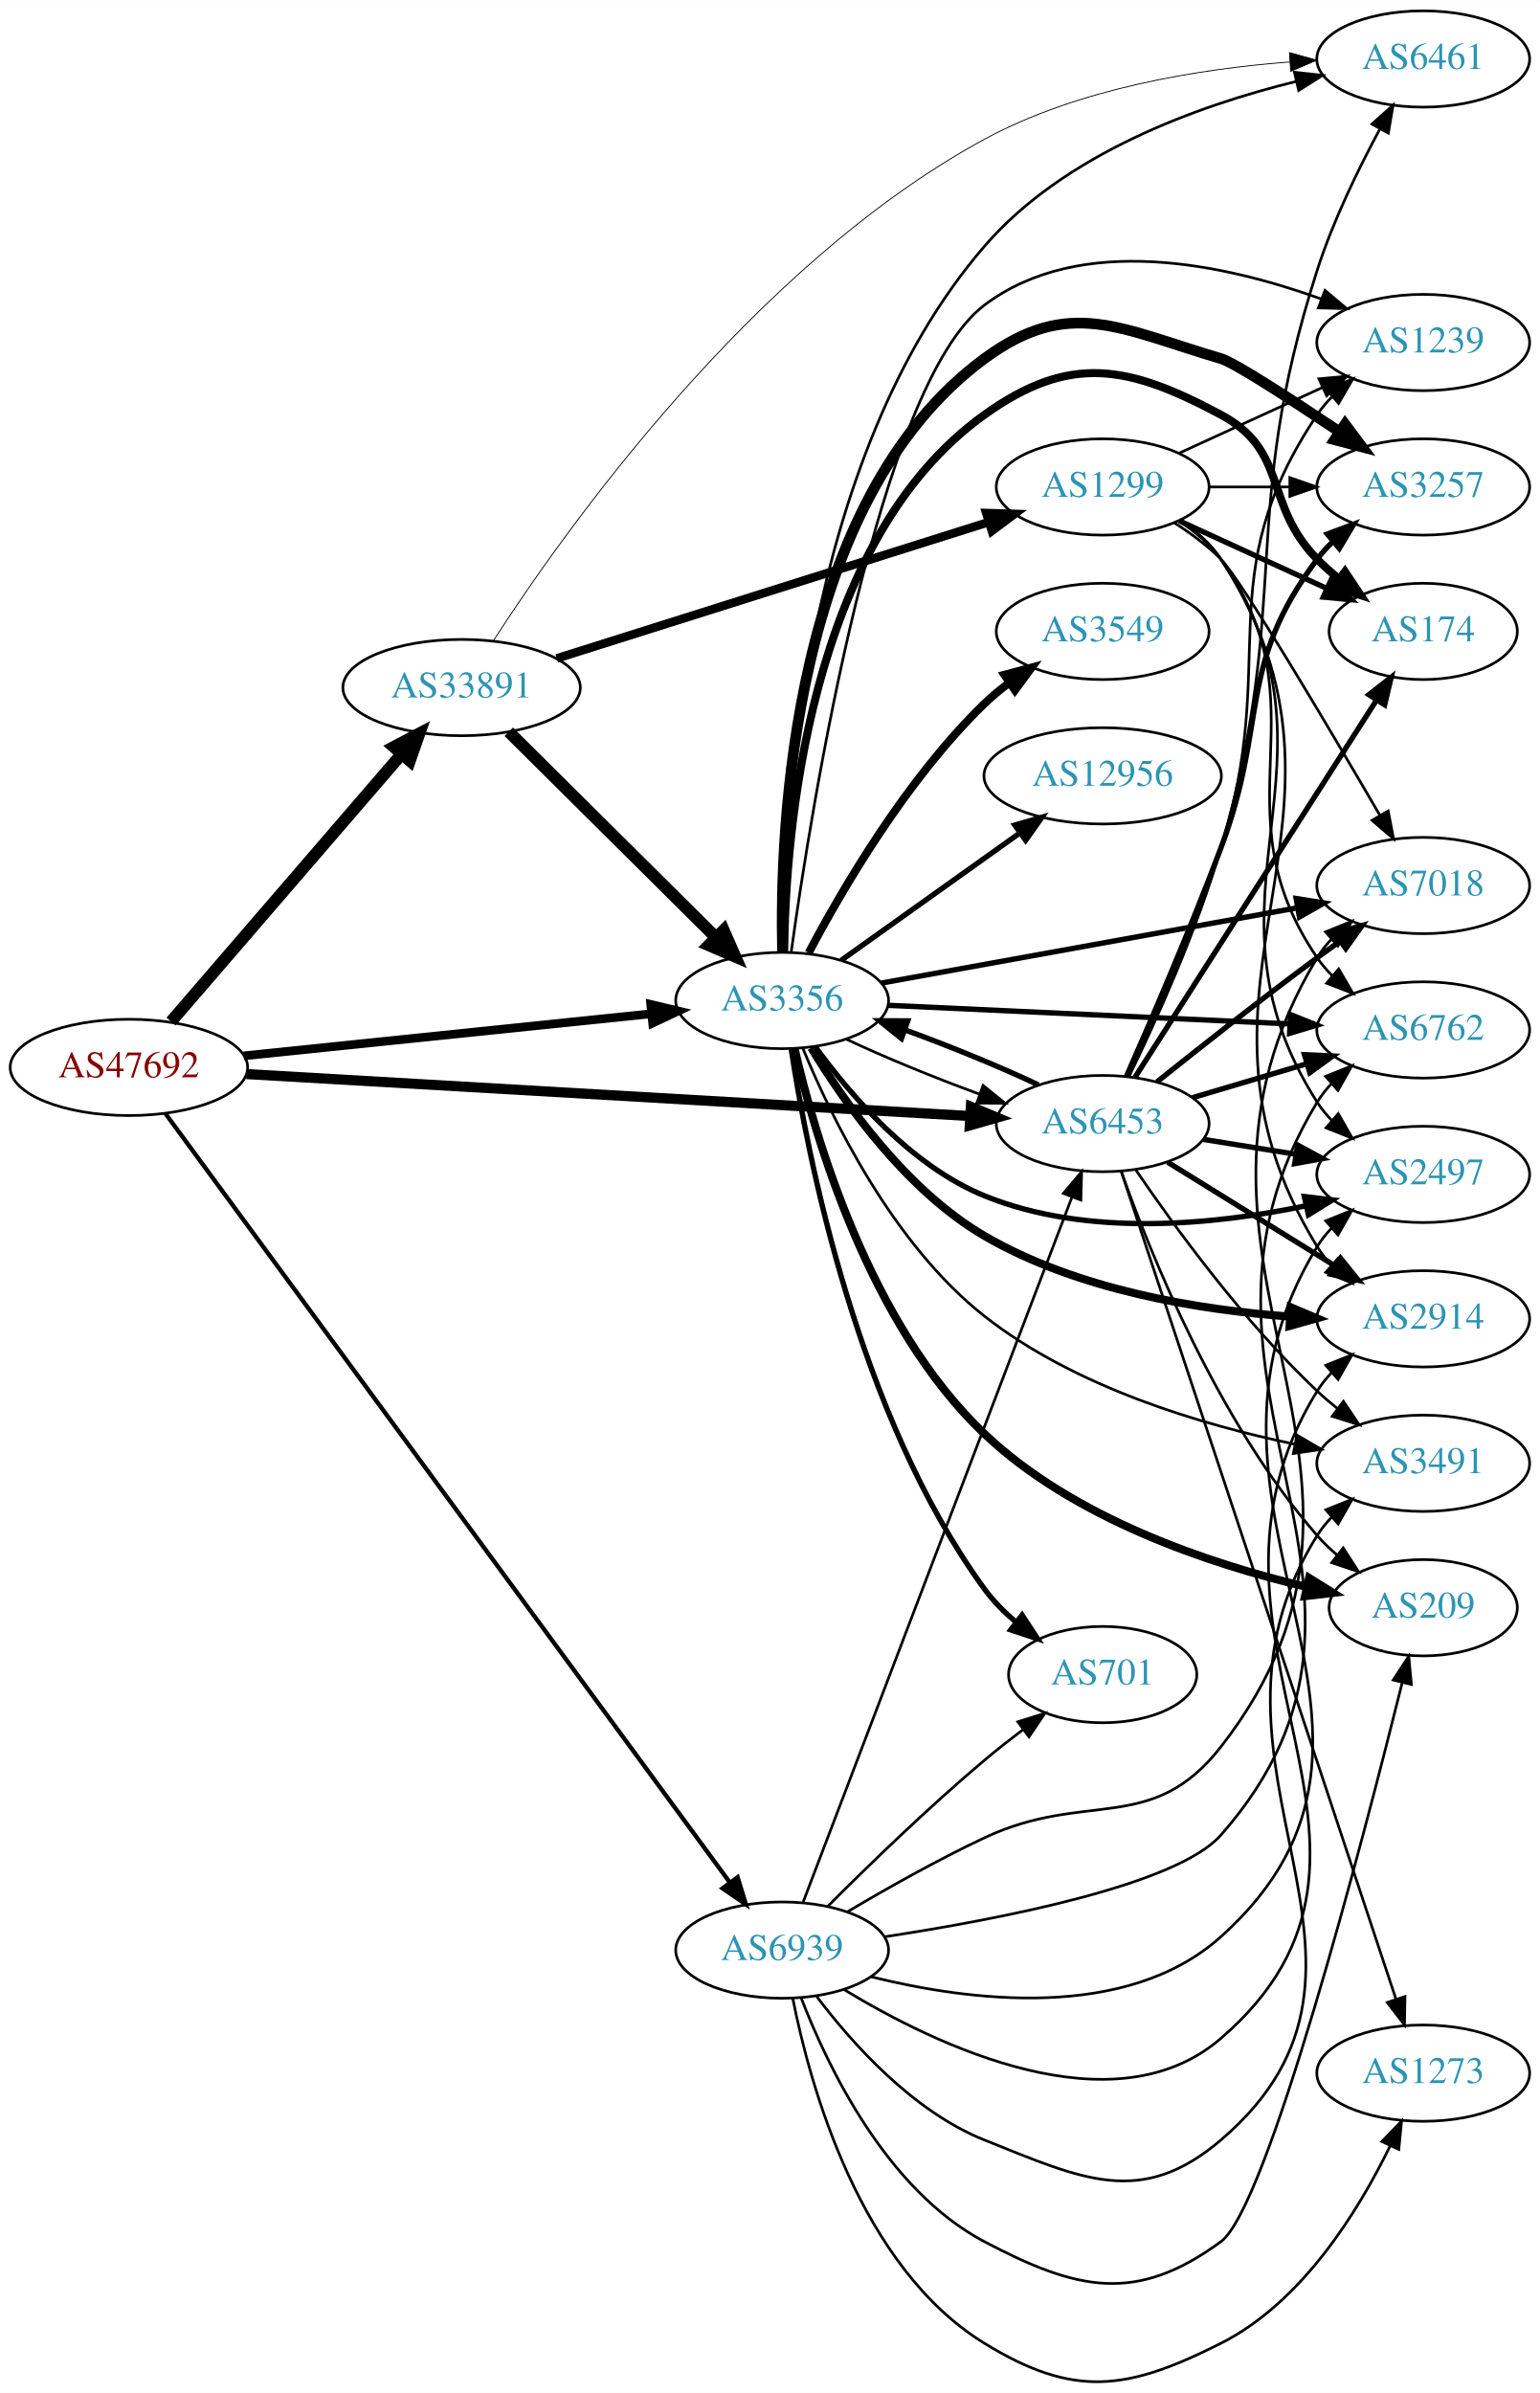
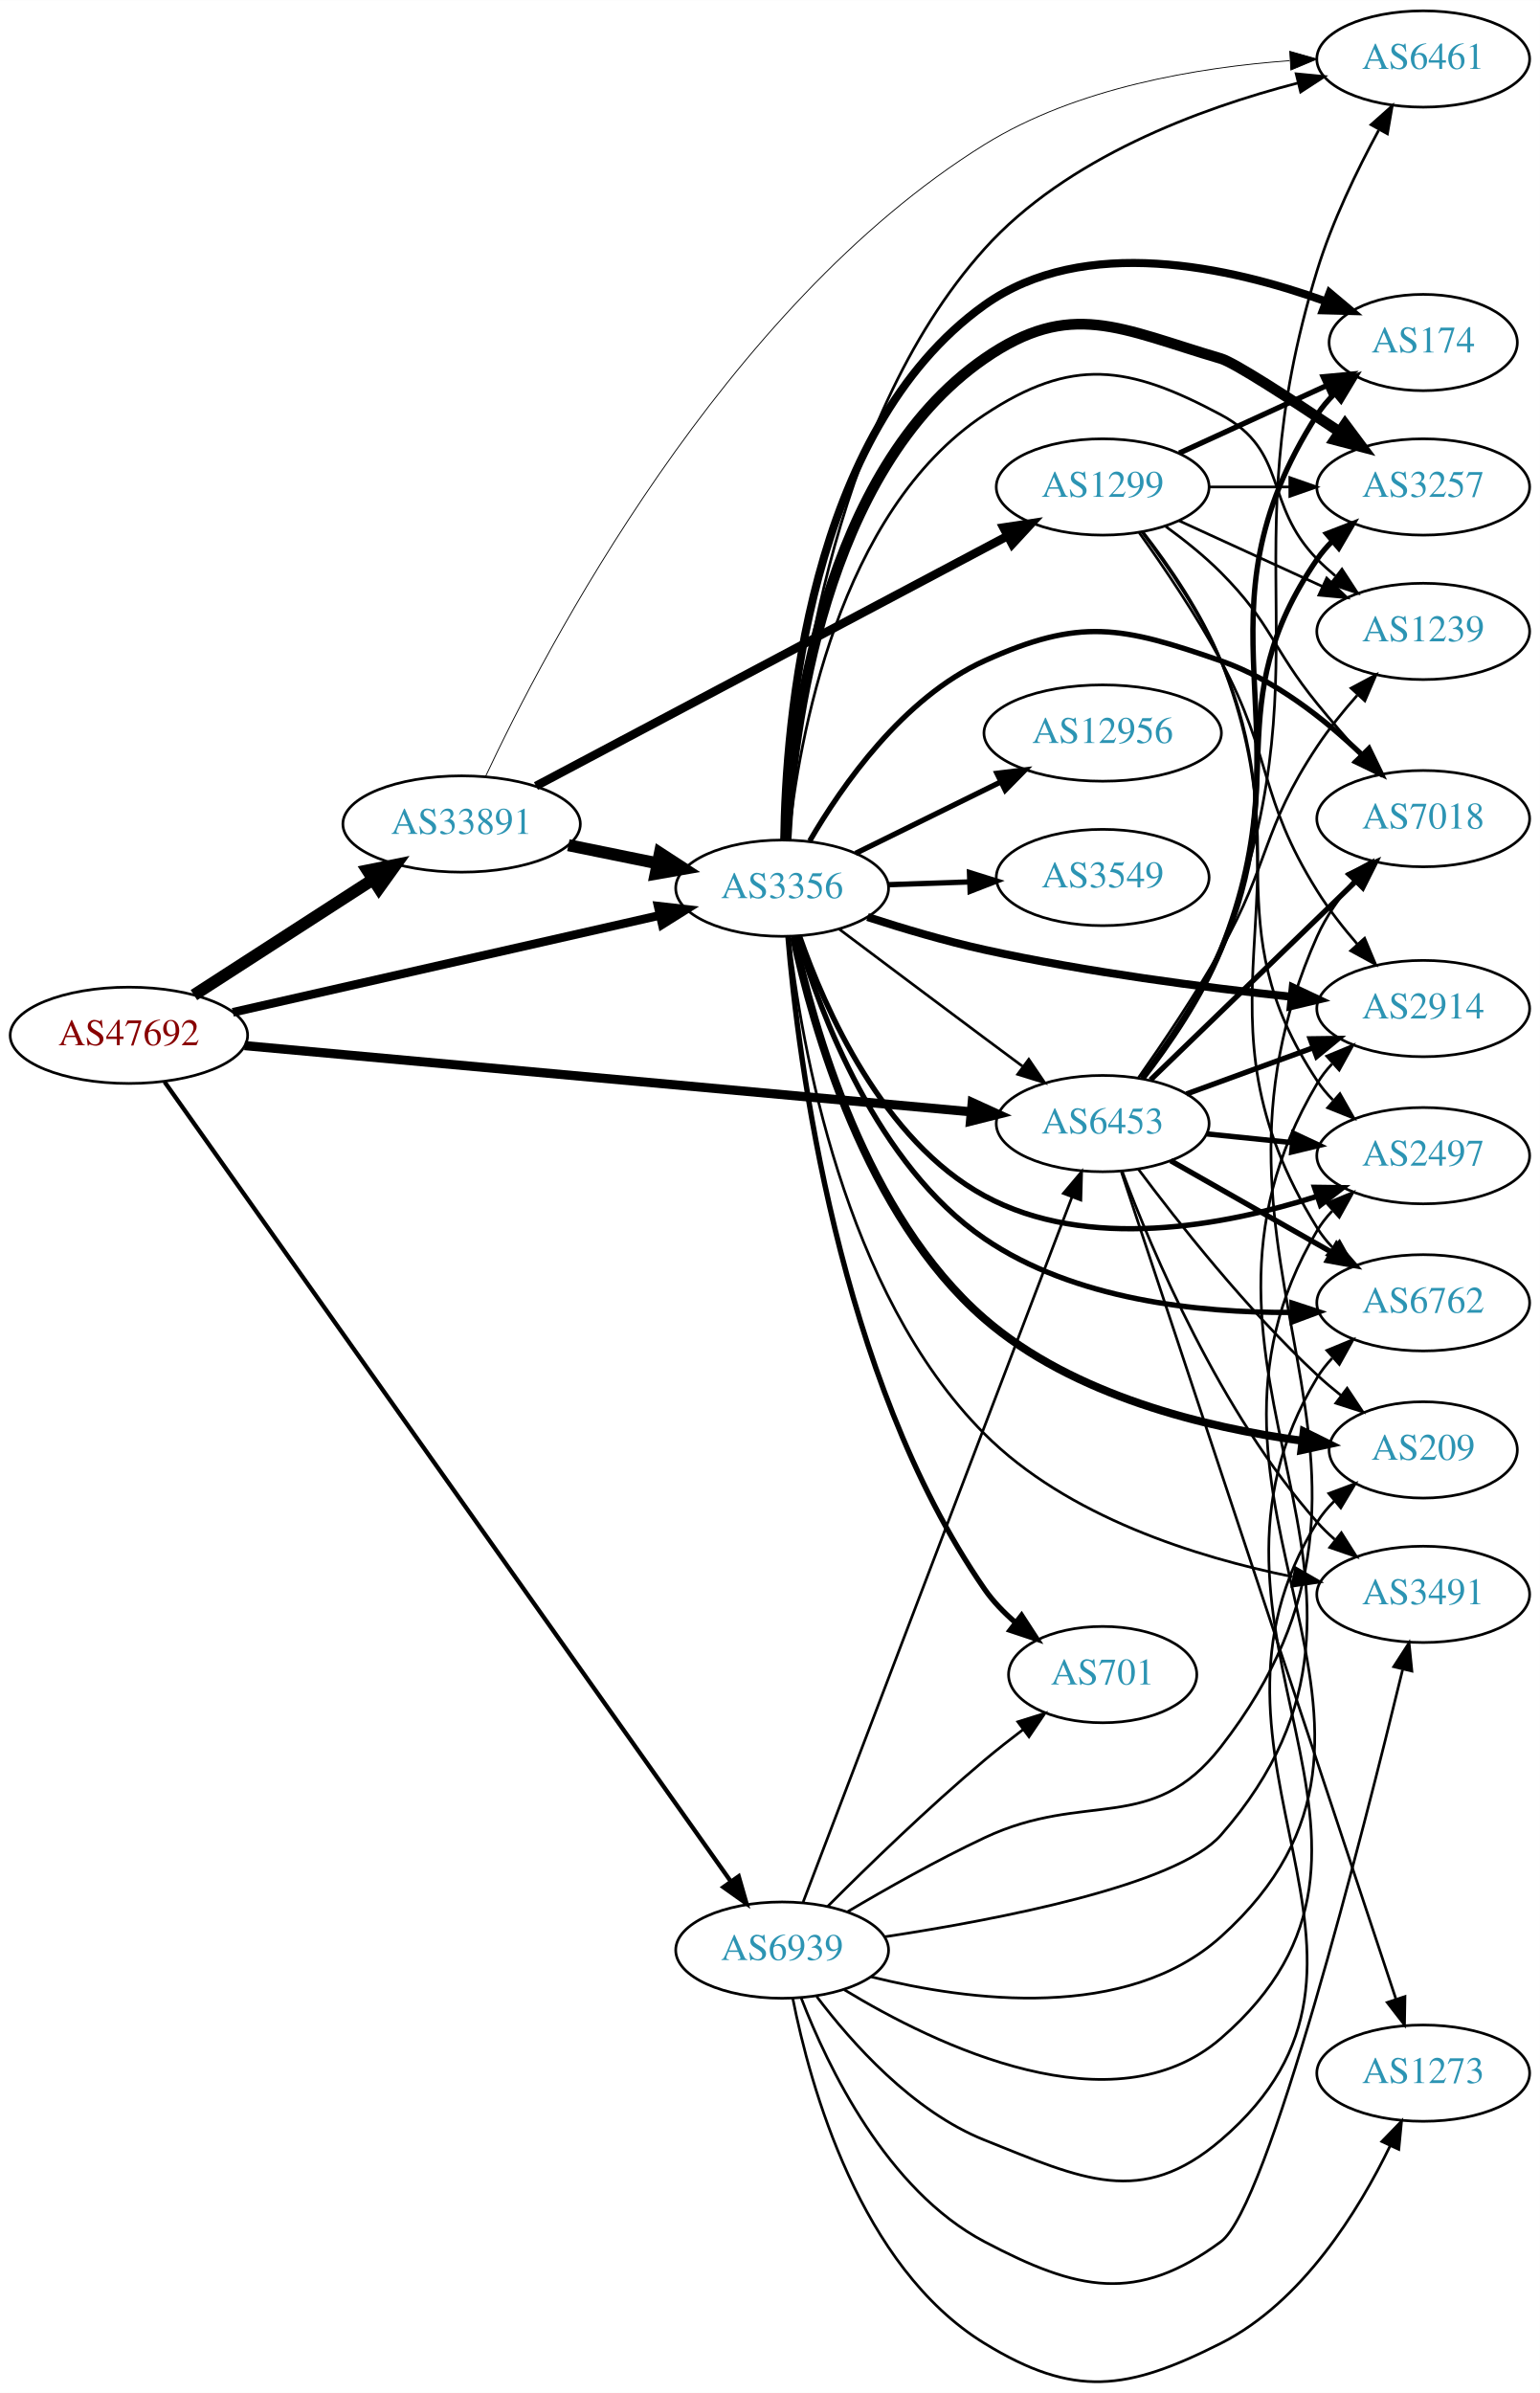
<svg xmlns="http://www.w3.org/2000/svg" xmlns:xlink="http://www.w3.org/1999/xlink" width="576pt" height="895pt" viewBox="0.00 0.00 575.76 894.52">
  <g id="graph0" class="graph" transform="scale(1 1) rotate(0) translate(4 890.519)">
    <polygon fill="white" stroke="none" points="-4,4 -4,-890.519 571.762,-890.519 571.762,4 -4,4" />
    <g id="node1" class="node">
      <g id="a_node1">
        <a xlink:href="/asn/47692" xlink:title="AS47692 ~ Nessus GmbH [AT]">
-           <ellipse fill="#ffffff" stroke="black" cx="44.196" cy="-491.519" rx="44.393" ry="18" />
-           <text text-anchor="middle" x="44.196" y="-487.819" font-family="Times,serif" font-size="14.00" fill="#880000">AS47692</text>
+           <ellipse fill="#ffffff" stroke="black" cx="44.196" cy="-503.519" rx="44.393" ry="18" />
+           <text text-anchor="middle" x="44.196" y="-499.819" font-family="Times,serif" font-size="14.00" fill="#880000">AS47692</text>
        </a>
      </g>
    </g>
    <g id="node2" class="node">
      <g id="a_node2">
        <a xlink:href="/asn/3356" xlink:title="AS3356 ~ Level 3 Parent, LLC [US]">
-           <ellipse fill="#ffffff" stroke="black" cx="288.431" cy="-516.519" rx="39.794" ry="18" />
-           <text text-anchor="middle" x="288.431" y="-512.819" font-family="Times,serif" font-size="14.00" fill="#2c94b3">AS3356</text>
+           <ellipse fill="#ffffff" stroke="black" cx="288.431" cy="-558.519" rx="39.794" ry="18" />
+           <text text-anchor="middle" x="288.431" y="-554.819" font-family="Times,serif" font-size="14.00" fill="#2c94b3">AS3356</text>
        </a>
      </g>
    </g>
    <g id="edge1" class="edge">
-       <path fill="none" stroke="black" stroke-width="3.24" d="M87.114,-495.845C129.575,-500.228 195.163,-506.997 239.624,-511.585" />
-       <polygon fill="black" stroke="black" stroke-width="3.24" points="239.301,-515.071 249.608,-512.616 240.02,-508.108 239.301,-515.071" />
+       <path fill="none" stroke="black" stroke-width="3.24" d="M83.045,-512.113C126.219,-521.916 196.753,-537.931 242.632,-548.348" />
+       <polygon fill="black" stroke="black" stroke-width="3.24" points="242.069,-551.809 252.596,-550.61 243.619,-544.982 242.069,-551.809" />
    </g>
    <g id="node3" class="node">
      <g id="a_node3">
        <a xlink:href="/asn/6453" xlink:title="AS6453 ~ TATA COMMUNICATIONS (AMERICA) INC [US]">
          <ellipse fill="#ffffff" stroke="black" cx="408.273" cy="-470.519" rx="39.794" ry="18" />
          <text text-anchor="middle" x="408.273" y="-466.819" font-family="Times,serif" font-size="14.00" fill="#2c94b3">AS6453</text>
        </a>
      </g>
    </g>
    <g id="edge2" class="edge">
-       <path fill="none" stroke="black" stroke-width="3.78" d="M88.153,-489.028C156,-485.093 287.549,-477.463 358.723,-473.335" />
-       <polygon fill="black" stroke="black" stroke-width="3.78" points="358.991,-476.826 368.771,-472.752 358.585,-469.837 358.991,-476.826" />
+       <path fill="none" stroke="black" stroke-width="3.42" d="M87.44,-499.669C155.182,-493.495 287.723,-481.415 359.066,-474.913" />
+       <polygon fill="black" stroke="black" stroke-width="3.42" points="359.492,-478.389 369.133,-473.995 358.857,-471.418 359.492,-478.389" />
    </g>
    <g id="node4" class="node">
      <g id="a_node4">
        <a xlink:href="/asn/33891" xlink:title="AS33891 ~ CORE-BACKBONE GMBH GLOBAL NETWORK [DE]">
-           <ellipse fill="#ffffff" stroke="black" cx="168.588" cy="-633.519" rx="44.393" ry="18" />
-           <text text-anchor="middle" x="168.588" y="-629.819" font-family="Times,serif" font-size="14.00" fill="#2c94b3">AS33891</text>
+           <ellipse fill="#ffffff" stroke="black" cx="168.588" cy="-582.519" rx="44.393" ry="18" />
+           <text text-anchor="middle" x="168.588" y="-578.819" font-family="Times,serif" font-size="14.00" fill="#2c94b3">AS33891</text>
        </a>
      </g>
    </g>
    <g id="edge3" class="edge">
-       <path fill="none" stroke="black" stroke-width="4.5" d="M59.959,-508.648C81.462,-533.595 121.519,-580.07 146.236,-608.746" />
-       <polygon fill="black" stroke="black" stroke-width="4.5" points="143.261,-611.326 152.773,-616.33 149.226,-606.185 143.261,-611.326" />
+       <path fill="none" stroke="black" stroke-width="4.5" d="M68.505,-518.565C87.44,-530.786 114.352,-548.157 135.352,-561.712" />
+       <polygon fill="black" stroke="black" stroke-width="4.5" points="133.412,-565.146 143.949,-567.261 137.683,-558.53 133.412,-565.146" />
    </g>
    <g id="node5" class="node">
      <g id="a_node5">
        <a xlink:href="/asn/6939" xlink:title="AS6939 ~ Hurricane Electric LLC [US]">
          <ellipse fill="#ffffff" stroke="black" cx="288.431" cy="-161.519" rx="39.794" ry="18" />
          <text text-anchor="middle" x="288.431" y="-157.819" font-family="Times,serif" font-size="14.00" fill="#2c94b3">AS6939</text>
        </a>
      </g>
    </g>
    <g id="edge4" class="edge">
-       <path fill="none" stroke="black" stroke-width="1.62" d="M57.879,-474.242C97.857,-419.778 221.393,-251.484 268.718,-187.012" />
-       <polygon fill="black" stroke="black" stroke-width="1.62" points="271.778,-188.758 274.874,-178.626 266.135,-184.616 271.778,-188.758" />
+       <path fill="none" stroke="black" stroke-width="1.62" d="M57.542,-486.089C97.309,-429.943 222.207,-253.606 269.258,-187.176" />
+       <polygon fill="black" stroke="black" stroke-width="1.62" points="272.186,-189.098 275.11,-178.914 266.474,-185.052 272.186,-189.098" />
    </g>
    <g id="edge18" class="edge">
-       <path fill="none" stroke="black" d="M312.432,-502.06C326.542,-495.401 345.096,-487.79 362.049,-481.588" />
-       <polygon fill="black" stroke="black" points="363.553,-484.767 371.799,-478.116 361.205,-478.173 363.553,-484.767" />
+       <path fill="none" stroke="black" d="M309.683,-543.275C324.683,-531.995 345.633,-516.269 364.077,-502.519 368.66,-499.103 373.523,-495.489 378.269,-491.968" />
+       <polygon fill="black" stroke="black" points="380.65,-494.56 386.601,-485.794 376.483,-488.936 380.65,-494.56" />
    </g>
    <g id="node6" class="node">
      <g id="a_node6">
-         <a xlink:href="/asn/6762" xlink:title="AS6762 ~ TELECOM ITALIA SPARKLE S.p.A. [IT]">
-           <ellipse fill="#ffffff" stroke="black" cx="528.116" cy="-505.519" rx="39.794" ry="18" />
-           <text text-anchor="middle" x="528.116" y="-501.819" font-family="Times,serif" font-size="14.00" fill="#2c94b3">AS6762</text>
+         <a xlink:href="/asn/2914" xlink:title="AS2914 ~ NTT America, Inc. [US]">
+           <ellipse fill="#ffffff" stroke="black" cx="528.116" cy="-513.519" rx="39.794" ry="18" />
+           <text text-anchor="middle" x="528.116" y="-509.819" font-family="Times,serif" font-size="14.00" fill="#2c94b3">AS2914</text>
        </a>
      </g>
    </g>
    <g id="edge5" class="edge">
-       <path fill="none" stroke="black" stroke-width="2" d="M327.883,-514.74C368.839,-512.844 433.774,-509.839 478.309,-507.778" />
-       <polygon fill="black" stroke="black" stroke-width="2" points="478.497,-511.273 488.324,-507.315 478.173,-504.281 478.497,-511.273" />
+       <path fill="none" stroke="black" stroke-width="3" d="M320.36,-547.736C333.678,-543.421 349.509,-538.724 364.077,-535.519 402.211,-527.132 446.11,-521.428 478.742,-517.935" />
+       <polygon fill="black" stroke="black" stroke-width="3" points="479.335,-521.392 488.92,-516.877 478.612,-514.429 479.335,-521.392" />
    </g>
    <g id="node7" class="node">
      <g id="a_node7">
-         <a xlink:href="/asn/1239" xlink:title="AS1239 ~ Sprint [US]">
-           <ellipse fill="#ffffff" stroke="black" cx="528.116" cy="-762.519" rx="39.794" ry="18" />
-           <text text-anchor="middle" x="528.116" y="-758.819" font-family="Times,serif" font-size="14.00" fill="#2c94b3">AS1239</text>
+         <a xlink:href="/asn/6461" xlink:title="AS6461 ~ ZAYO-6461 [US]">
+           <ellipse fill="#ffffff" stroke="black" cx="528.116" cy="-868.519" rx="39.794" ry="18" />
+           <text text-anchor="middle" x="528.116" y="-864.819" font-family="Times,serif" font-size="14.00" fill="#2c94b3">AS6461</text>
        </a>
      </g>
    </g>
    <g id="edge6" class="edge">
-       <path fill="none" stroke="black" d="M291.817,-534.648C299.336,-588.665 324.41,-746.638 364.077,-776.519 400.064,-803.628 454.033,-791.777 489.894,-778.833" />
-       <polygon fill="black" stroke="black" points="491.393,-782.007 499.499,-775.184 488.907,-775.463 491.393,-782.007" />
+       <path fill="none" stroke="black" d="M290.126,-576.565C292.735,-620.043 305.138,-731.845 364.077,-797.519 394.706,-831.648 444.679,-850.075 481.238,-859.531" />
+       <polygon fill="black" stroke="black" points="480.62,-862.983 491.166,-861.966 482.288,-856.185 480.62,-862.983" />
    </g>
    <g id="node8" class="node">
      <g id="a_node8">
+         <a xlink:href="/asn/2497" xlink:title="AS2497 ~ Internet Initiative Japan Inc. [JP]">
+           <ellipse fill="#ffffff" stroke="black" cx="528.116" cy="-458.519" rx="39.794" ry="18" />
+           <text text-anchor="middle" x="528.116" y="-454.819" font-family="Times,serif" font-size="14.00" fill="#2c94b3">AS2497</text>
+         </a>
+       </g>
+     </g>
+     <g id="edge7" class="edge">
+       <path fill="none" stroke="black" stroke-width="2" d="M294.994,-540.43C304.34,-513.597 326.009,-464.194 364.077,-443.519 402.499,-422.653 453.609,-432.277 488.289,-443.284" />
+       <polygon fill="black" stroke="black" stroke-width="2" points="487.457,-446.696 498.051,-446.556 489.682,-440.059 487.457,-446.696" />
+     </g>
+     <g id="node9" class="node">
+       <g id="a_node9">
+         <a xlink:href="/asn/6762" xlink:title="AS6762 ~ TELECOM ITALIA SPARKLE S.p.A. [IT]">
+           <ellipse fill="#ffffff" stroke="black" cx="528.116" cy="-403.519" rx="39.794" ry="18" />
+           <text text-anchor="middle" x="528.116" y="-399.819" font-family="Times,serif" font-size="14.00" fill="#2c94b3">AS6762</text>
+         </a>
+       </g>
+     </g>
+     <g id="edge8" class="edge">
+       <path fill="none" stroke="black" stroke-width="2" d="M294.106,-540.654C302.689,-511.697 323.88,-454.991 364.077,-427.519 397.579,-404.624 444.001,-399.731 478.746,-399.92" />
+       <polygon fill="black" stroke="black" stroke-width="2" points="479.058,-403.427 489.126,-400.128 479.198,-396.429 479.058,-403.427" />
+     </g>
+     <g id="node10" class="node">
+       <g id="a_node10">
+         <a xlink:href="/asn/174" xlink:title="AS174 ~ Cogent Communications [US]">
+           <ellipse fill="#ffffff" stroke="black" cx="528.116" cy="-762.519" rx="35.194" ry="18" />
+           <text text-anchor="middle" x="528.116" y="-758.819" font-family="Times,serif" font-size="14.00" fill="#2c94b3">AS174</text>
+         </a>
+       </g>
+     </g>
+     <g id="edge9" class="edge">
+       <path fill="none" stroke="black" stroke-width="3" d="M289.208,-576.611C289.781,-619.891 298.004,-729.304 364.077,-776.519 401.263,-803.091 456.098,-790.738 491.715,-777.888" />
+       <polygon fill="black" stroke="black" stroke-width="3" points="493.111,-781.102 501.22,-774.283 490.629,-774.557 493.111,-781.102" />
+     </g>
+     <g id="node11" class="node">
+       <g id="a_node11">
+         <a xlink:href="/asn/12956" xlink:title="AS12956 ~ TELXIUS [ES]">
+           <ellipse fill="#ffffff" stroke="black" cx="408.273" cy="-616.519" rx="44.393" ry="18" />
+           <text text-anchor="middle" x="408.273" y="-612.819" font-family="Times,serif" font-size="14.00" fill="#2c94b3">AS12956</text>
+         </a>
+       </g>
+     </g>
+     <g id="edge10" class="edge">
+       <path fill="none" stroke="black" stroke-width="2" d="M315.877,-571.536C331.794,-579.37 352.31,-589.467 369.869,-598.11" />
+       <polygon fill="black" stroke="black" stroke-width="2" points="368.755,-601.462 379.273,-602.738 371.846,-595.182 368.755,-601.462" />
+     </g>
+     <g id="node12" class="node">
+       <g id="a_node12">
+         <a xlink:href="/asn/3549" xlink:title="AS3549 ~ Level 3 Parent, LLC [US]">
+           <ellipse fill="#ffffff" stroke="black" cx="408.273" cy="-562.519" rx="39.794" ry="18" />
+           <text text-anchor="middle" x="408.273" y="-558.819" font-family="Times,serif" font-size="14.00" fill="#2c94b3">AS3549</text>
+         </a>
+       </g>
+     </g>
+     <g id="edge11" class="edge">
+       <path fill="none" stroke="black" stroke-width="2" d="M328.017,-559.829C337.784,-560.161 348.4,-560.521 358.594,-560.867" />
+       <polygon fill="black" stroke="black" stroke-width="2" points="358.488,-564.365 368.601,-561.207 358.725,-557.369 358.488,-564.365" />
+     </g>
+     <g id="node13" class="node">
+       <g id="a_node13">
+         <a xlink:href="/asn/7018" xlink:title="AS7018 ~ AT&amp;T Services, Inc. [US]">
+           <ellipse fill="#ffffff" stroke="black" cx="528.116" cy="-584.519" rx="39.794" ry="18" />
+           <text text-anchor="middle" x="528.116" y="-580.819" font-family="Times,serif" font-size="14.00" fill="#2c94b3">AS7018</text>
+         </a>
+       </g>
+     </g>
+     <g id="edge12" class="edge">
+       <path fill="none" stroke="black" stroke-width="2" d="M298.746,-576.19C310.724,-596.785 333.661,-629.751 364.077,-643.519 399.867,-659.72 415.361,-656.414 452.469,-643.519 472.557,-636.539 491.318,-621.66 505.007,-608.59" />
+       <polygon fill="black" stroke="black" stroke-width="2" points="507.835,-610.714 512.452,-601.178 502.896,-605.753 507.835,-610.714" />
+     </g>
+     <g id="node14" class="node">
+       <g id="a_node14">
        <a xlink:href="/asn/3257" xlink:title="AS3257 ~ GTT [DE]">
          <ellipse fill="#ffffff" stroke="black" cx="528.116" cy="-708.519" rx="39.794" ry="18" />
          <text text-anchor="middle" x="528.116" y="-704.819" font-family="Times,serif" font-size="14.00" fill="#2c94b3">AS3257</text>
        </a>
      </g>
    </g>
-     <g id="edge7" class="edge">
-       <path fill="none" stroke="black" stroke-width="4" d="M288.569,-534.646C287.487,-580.893 291.866,-703.355 364.077,-756.519 395.714,-779.811 414.777,-767.592 452.469,-756.519 457.488,-755.045 478.182,-741.631 496.512,-729.358" />
+     <g id="edge13" class="edge">
+       <path fill="none" stroke="black" stroke-width="4" d="M289.909,-576.798C292.08,-617.383 303.651,-714.722 364.077,-756.519 396.387,-778.868 414.777,-767.592 452.469,-756.519 457.488,-755.045 478.182,-741.631 496.512,-729.358" />
      <polygon fill="black" stroke="black" stroke-width="4" points="498.9,-731.97 505.241,-723.482 494.991,-726.163 498.9,-731.97" />
    </g>
-     <g id="node9" class="node">
-       <g id="a_node9">
-         <a xlink:href="/asn/2914" xlink:title="AS2914 ~ NTT America, Inc. [US]">
-           <ellipse fill="#ffffff" stroke="black" cx="528.116" cy="-397.519" rx="39.794" ry="18" />
-           <text text-anchor="middle" x="528.116" y="-393.819" font-family="Times,serif" font-size="14.00" fill="#2c94b3">AS2914</text>
-         </a>
-       </g>
-     </g>
-     <g id="edge8" class="edge">
-       <path fill="none" stroke="black" stroke-width="3" d="M299.299,-498.843C311.663,-478.456 334.824,-445.565 364.077,-428.519 398.82,-408.274 444.138,-400.89 478.175,-398.36" />
-       <polygon fill="black" stroke="black" stroke-width="3" points="478.59,-401.841 488.351,-397.722 478.152,-394.855 478.59,-401.841" />
-     </g>
-     <g id="node10" class="node">
-       <g id="a_node10">
-         <a xlink:href="/asn/3549" xlink:title="AS3549 ~ Level 3 Parent, LLC [US]">
-           <ellipse fill="#ffffff" stroke="black" cx="408.273" cy="-654.519" rx="39.794" ry="18" />
-           <text text-anchor="middle" x="408.273" y="-650.819" font-family="Times,serif" font-size="14.00" fill="#2c94b3">AS3549</text>
-         </a>
-       </g>
-     </g>
-     <g id="edge9" class="edge">
-       <path fill="none" stroke="black" stroke-width="3" d="M298.347,-534.339C310.709,-557.77 334.865,-599.266 364.077,-627.519 366.928,-630.276 370.105,-632.896 373.408,-635.342" />
-       <polygon fill="black" stroke="black" stroke-width="3" points="371.526,-638.295 381.758,-641.042 375.473,-632.514 371.526,-638.295" />
-     </g>
-     <g id="node11" class="node">
-       <g id="a_node11">
-         <a xlink:href="/asn/2497" xlink:title="AS2497 ~ Internet Initiative Japan Inc. [JP]">
-           <ellipse fill="#ffffff" stroke="black" cx="528.116" cy="-451.519" rx="39.794" ry="18" />
-           <text text-anchor="middle" x="528.116" y="-447.819" font-family="Times,serif" font-size="14.00" fill="#2c94b3">AS2497</text>
-         </a>
-       </g>
-     </g>
-     <g id="edge10" class="edge">
-       <path fill="none" stroke="black" stroke-width="2" d="M300.758,-499.36C313.657,-481.545 336.55,-454.742 364.077,-443.519 402.485,-427.86 450.267,-432.721 484.15,-439.757" />
-       <polygon fill="black" stroke="black" stroke-width="2" points="483.673,-443.236 494.194,-441.99 485.192,-436.403 483.673,-443.236" />
-     </g>
-     <g id="node12" class="node">
-       <g id="a_node12">
-         <a xlink:href="/asn/7018" xlink:title="AS7018 ~ AT&amp;T Services, Inc. [US]">
-           <ellipse fill="#ffffff" stroke="black" cx="528.116" cy="-559.519" rx="39.794" ry="18" />
-           <text text-anchor="middle" x="528.116" y="-555.819" font-family="Times,serif" font-size="14.00" fill="#2c94b3">AS7018</text>
-         </a>
-       </g>
-     </g>
-     <g id="edge11" class="edge">
-       <path fill="none" stroke="black" stroke-width="2" d="M325.53,-523.05C367.184,-530.586 435.76,-542.992 481.181,-551.209" />
-       <polygon fill="black" stroke="black" stroke-width="2" points="480.604,-554.661 491.067,-552.998 481.85,-547.773 480.604,-554.661" />
-     </g>
-     <g id="node13" class="node">
-       <g id="a_node13">
+     <g id="node15" class="node">
+       <g id="a_node15">
+         <a xlink:href="/asn/1239" xlink:title="AS1239 ~ Sprint [US]">
+           <ellipse fill="#ffffff" stroke="black" cx="528.116" cy="-654.519" rx="39.794" ry="18" />
+           <text text-anchor="middle" x="528.116" y="-650.819" font-family="Times,serif" font-size="14.00" fill="#2c94b3">AS1239</text>
+         </a>
+       </g>
+     </g>
+     <g id="edge14" class="edge">
+       <path fill="none" stroke="black" d="M290.775,-576.602C294.64,-613.96 309.333,-699.193 364.077,-735.519 396.812,-757.24 417.832,-754.056 452.469,-735.519 477.901,-721.909 468.297,-702.137 488.469,-681.519 490.562,-679.38 492.846,-677.302 495.222,-675.309" />
+       <polygon fill="black" stroke="black" points="497.741,-677.787 503.522,-668.909 493.466,-672.244 497.741,-677.787" />
+     </g>
+     <g id="node16" class="node">
+       <g id="a_node16">
        <a xlink:href="/asn/701" xlink:title="AS701 ~ UUNET [US]">
          <ellipse fill="#ffffff" stroke="black" cx="408.273" cy="-264.519" rx="35.194" ry="18" />
          <text text-anchor="middle" x="408.273" y="-260.819" font-family="Times,serif" font-size="14.00" fill="#2c94b3">AS701</text>
        </a>
      </g>
    </g>
-     <g id="edge12" class="edge">
-       <path fill="none" stroke="black" stroke-width="2" d="M291.85,-498.301C297.909,-458.334 316.78,-361.366 364.077,-296.519 367.377,-291.995 371.503,-287.834 375.886,-284.114" />
-       <polygon fill="black" stroke="black" stroke-width="2" points="378.149,-286.789 383.932,-277.911 373.875,-281.245 378.149,-286.789" />
-     </g>
-     <g id="node14" class="node">
-       <g id="a_node14">
-         <a xlink:href="/asn/174" xlink:title="AS174 ~ Cogent Communications [US]">
-           <ellipse fill="#ffffff" stroke="black" cx="528.116" cy="-654.519" rx="35.194" ry="18" />
-           <text text-anchor="middle" x="528.116" y="-650.819" font-family="Times,serif" font-size="14.00" fill="#2c94b3">AS174</text>
-         </a>
-       </g>
-     </g>
-     <g id="edge13" class="edge">
-       <path fill="none" stroke="black" stroke-width="3" d="M289.178,-534.691C289.683,-578.163 297.766,-688.064 364.077,-735.519 396.025,-758.382 417.832,-754.056 452.469,-735.519 477.901,-721.909 468.297,-702.137 488.469,-681.519 490.949,-678.985 493.695,-676.536 496.548,-674.215" />
-       <polygon fill="black" stroke="black" stroke-width="3" points="498.85,-676.863 504.733,-668.051 494.639,-671.271 498.85,-676.863" />
-     </g>
-     <g id="node15" class="node">
-       <g id="a_node15">
-         <a xlink:href="/asn/12956" xlink:title="AS12956 ~ TELXIUS [ES]">
-           <ellipse fill="#ffffff" stroke="black" cx="408.273" cy="-600.519" rx="44.393" ry="18" />
-           <text text-anchor="middle" x="408.273" y="-596.819" font-family="Times,serif" font-size="14.00" fill="#2c94b3">AS12956</text>
-         </a>
-       </g>
-     </g>
-     <g id="edge14" class="edge">
-       <path fill="none" stroke="black" stroke-width="2" d="M310.499,-531.537C329.118,-544.809 356.483,-564.315 377.367,-579.202" />
-       <polygon fill="black" stroke="black" stroke-width="2" points="375.416,-582.109 385.591,-585.063 379.479,-576.409 375.416,-582.109" />
-     </g>
-     <g id="node16" class="node">
-       <g id="a_node16">
-         <a xlink:href="/asn/6461" xlink:title="AS6461 ~ ZAYO-6461 [US]">
-           <ellipse fill="#ffffff" stroke="black" cx="528.116" cy="-868.519" rx="39.794" ry="18" />
-           <text text-anchor="middle" x="528.116" y="-864.819" font-family="Times,serif" font-size="14.00" fill="#2c94b3">AS6461</text>
-         </a>
-       </g>
-     </g>
    <g id="edge15" class="edge">
-       <path fill="none" stroke="black" d="M289.06,-534.836C289.051,-583.759 295.583,-719.155 364.077,-798.519 393.879,-833.051 443.754,-851.055 480.509,-860.098" />
-       <polygon fill="black" stroke="black" points="479.968,-863.565 490.501,-862.417 481.551,-856.747 479.968,-863.565" />
+       <path fill="none" stroke="black" stroke-width="2" d="M290.623,-540.301C294.37,-495.123 309.17,-375.857 364.077,-296.519 367.264,-291.915 371.33,-287.711 375.687,-283.972" />
+       <polygon fill="black" stroke="black" stroke-width="2" points="377.95,-286.647 383.72,-277.761 373.668,-281.109 377.95,-286.647" />
    </g>
    <g id="node17" class="node">
      <g id="a_node17">
-         <a xlink:href="/asn/3491" xlink:title="AS3491 ~ PCCW Global, Inc. [US]">
-           <ellipse fill="#ffffff" stroke="black" cx="528.116" cy="-343.519" rx="39.794" ry="18" />
-           <text text-anchor="middle" x="528.116" y="-339.819" font-family="Times,serif" font-size="14.00" fill="#2c94b3">AS3491</text>
+         <a xlink:href="/asn/209" xlink:title="AS209 ~ CenturyLink Communications, LLC [US]">
+           <ellipse fill="#ffffff" stroke="black" cx="528.116" cy="-348.519" rx="35.194" ry="18" />
+           <text text-anchor="middle" x="528.116" y="-344.819" font-family="Times,serif" font-size="14.00" fill="#2c94b3">AS209</text>
        </a>
      </g>
    </g>
    <g id="edge16" class="edge">
-       <path fill="none" stroke="black" d="M296.19,-498.623C306.803,-472.865 329.769,-425.48 364.077,-398.519 397.854,-371.976 445.13,-357.898 480.081,-350.657" />
-       <polygon fill="black" stroke="black" points="480.904,-354.062 490.046,-348.707 479.56,-347.193 480.904,-354.062" />
+       <path fill="none" stroke="black" stroke-width="3" d="M292.769,-540.369C299.844,-507.087 319.5,-436.17 364.077,-397.519 397.308,-368.707 446.996,-356.834 482.78,-351.943" />
+       <polygon fill="black" stroke="black" stroke-width="3" points="483.445,-355.388 492.941,-350.689 482.587,-348.44 483.445,-355.388" />
    </g>
    <g id="node18" class="node">
      <g id="a_node18">
-         <a xlink:href="/asn/209" xlink:title="AS209 ~ CenturyLink Communications, LLC [US]">
-           <ellipse fill="#ffffff" stroke="black" cx="528.116" cy="-289.519" rx="35.194" ry="18" />
-           <text text-anchor="middle" x="528.116" y="-285.819" font-family="Times,serif" font-size="14.00" fill="#2c94b3">AS209</text>
+         <a xlink:href="/asn/3491" xlink:title="AS3491 ~ PCCW Global, Inc. [US]">
+           <ellipse fill="#ffffff" stroke="black" cx="528.116" cy="-294.519" rx="39.794" ry="18" />
+           <text text-anchor="middle" x="528.116" y="-290.819" font-family="Times,serif" font-size="14.00" fill="#2c94b3">AS3491</text>
        </a>
      </g>
    </g>
    <g id="edge17" class="edge">
-       <path fill="none" stroke="black" stroke-width="3" d="M293.066,-498.624C300.63,-465.74 321.06,-395.339 364.077,-354.519 397.473,-322.829 448.238,-305.905 484.239,-297.355" />
-       <polygon fill="black" stroke="black" stroke-width="3" points="485.448,-300.67 494.437,-295.062 483.913,-293.841 485.448,-300.67" />
+       <path fill="none" stroke="black" d="M291.033,-540.286C295.44,-500.971 311.192,-407.503 364.077,-354.519 395.009,-323.53 443.288,-308.393 479.293,-301.094" />
+       <polygon fill="black" stroke="black" points="480.391,-304.449 489.569,-299.154 479.093,-297.57 480.391,-304.449" />
+     </g>
+     <g id="edge24" class="edge">
+       <path fill="none" stroke="black" stroke-width="2" d="M439.621,-481.593C453.942,-486.818 471.234,-493.128 486.651,-498.754" />
+       <polygon fill="black" stroke="black" stroke-width="2" points="485.868,-502.194 496.462,-502.334 488.267,-495.618 485.868,-502.194" />
+     </g>
+     <g id="edge22" class="edge">
+       <path fill="none" stroke="black" d="M423.478,-487.276C433.26,-499.759 445.674,-517.664 452.469,-535.519 493.026,-642.08 455.006,-680.523 488.469,-789.519 494.057,-807.719 503.37,-826.931 511.453,-841.851" />
+       <polygon fill="black" stroke="black" points="508.614,-843.948 516.536,-850.983 514.731,-840.543 508.614,-843.948" />
+     </g>
+     <g id="edge27" class="edge">
+       <path fill="none" stroke="black" stroke-width="2" d="M447.208,-466.656C457.406,-465.618 468.568,-464.481 479.231,-463.395" />
+       <polygon fill="black" stroke="black" stroke-width="2" points="479.658,-466.87 489.252,-462.375 478.949,-459.906 479.658,-466.87" />
+     </g>
+     <g id="edge23" class="edge">
+       <path fill="none" stroke="black" stroke-width="2" d="M433.69,-456.637C451.15,-446.71 474.851,-433.235 494.011,-422.341" />
+       <polygon fill="black" stroke="black" stroke-width="2" points="495.767,-425.369 502.73,-417.384 492.307,-419.284 495.767,-425.369" />
+     </g>
+     <g id="edge20" class="edge">
+       <path fill="none" stroke="black" stroke-width="2" d="M423.278,-487.354C432.962,-499.876 445.342,-517.794 452.469,-535.519 486.164,-619.316 439.766,-659.458 488.469,-735.519 490.279,-738.345 492.5,-740.959 494.955,-743.355" />
+       <polygon fill="black" stroke="black" stroke-width="2" points="492.907,-746.204 502.84,-749.889 497.373,-740.813 492.907,-746.204" />
+     </g>
+     <g id="edge25" class="edge">
+       <path fill="none" stroke="black" stroke-width="2" d="M426.157,-486.853C446.284,-506.323 480.065,-539.003 502.954,-561.145" />
+       <polygon fill="black" stroke="black" stroke-width="2" points="500.642,-563.779 510.263,-568.216 505.509,-558.748 500.642,-563.779" />
+     </g>
+     <g id="edge21" class="edge">
+       <path fill="none" stroke="black" stroke-width="2" d="M422.938,-487.497C432.458,-500.088 444.782,-518.03 452.469,-535.519 479.363,-596.702 450.658,-626.412 488.469,-681.519 490.119,-683.924 492.058,-686.182 494.174,-688.287" />
+       <polygon fill="black" stroke="black" stroke-width="2" points="492.002,-691.035 501.885,-694.853 496.54,-685.705 492.002,-691.035" />
    </g>
    <g id="edge26" class="edge">
-       <path fill="none" stroke="black" stroke-width="2" d="M384.224,-485.001C370.089,-491.67 351.507,-499.289 334.543,-505.492" />
-       <polygon fill="black" stroke="black" stroke-width="2" points="333.036,-502.313 324.787,-508.963 335.382,-508.908 333.036,-502.313" />
-     </g>
-     <g id="edge22" class="edge">
-       <path fill="none" stroke="black" stroke-width="2" d="M441.786,-480.176C454.943,-484.084 470.315,-488.649 484.359,-492.82" />
-       <polygon fill="black" stroke="black" stroke-width="2" points="483.717,-496.281 494.3,-495.773 485.71,-489.57 483.717,-496.281" />
-     </g>
-     <g id="edge20" class="edge">
-       <path fill="none" stroke="black" d="M417.748,-488.021C427.264,-508.23 442.656,-542.659 452.469,-573.519 474.821,-643.807 447.445,-674.225 488.469,-735.519 490.091,-737.942 492.01,-740.214 494.112,-742.329" />
-       <polygon fill="black" stroke="black" points="491.925,-745.065 501.797,-748.912 496.479,-739.749 491.925,-745.065" />
+       <path fill="none" stroke="black" d="M421.71,-487.744C430.747,-500.603 443.002,-518.77 452.469,-535.519 470.861,-568.057 467.761,-580.405 488.469,-611.519 492.828,-618.068 498.14,-624.637 503.414,-630.601" />
+       <polygon fill="black" stroke="black" points="501.144,-633.303 510.487,-638.298 506.298,-628.567 501.144,-633.303" />
    </g>
    <g id="edge28" class="edge">
-       <path fill="none" stroke="black" stroke-width="2" d="M417.176,-488.219C426.168,-508.61 441.079,-543.206 452.469,-573.519 470.266,-620.883 458.198,-640.977 488.469,-681.519 490.214,-683.856 492.221,-686.065 494.385,-688.136" />
-       <polygon fill="black" stroke="black" stroke-width="2" points="492.262,-690.924 502.185,-694.638 496.744,-685.547 492.262,-690.924" />
-     </g>
-     <g id="edge27" class="edge">
-       <path fill="none" stroke="black" stroke-width="2" d="M432.555,-456.097C450.471,-444.999 475.428,-429.538 495.204,-417.288" />
-       <polygon fill="black" stroke="black" stroke-width="2" points="497.224,-420.153 503.882,-411.912 493.538,-414.203 497.224,-420.153" />
+       <path fill="none" stroke="black" d="M421.605,-453.485C436.309,-433.781 462.21,-400.925 488.469,-376.519 491.242,-373.942 494.256,-371.393 497.337,-368.944" />
+       <polygon fill="black" stroke="black" points="499.666,-371.571 505.528,-362.745 495.442,-365.989 499.666,-371.571" />
    </g>
    <g id="edge19" class="edge">
-       <path fill="none" stroke="black" stroke-width="2" d="M445.914,-464.612C456.887,-462.842 469.071,-460.878 480.592,-459.021" />
-       <polygon fill="black" stroke="black" stroke-width="2" points="481.183,-462.47 490.498,-457.423 480.069,-455.56 481.183,-462.47" />
-     </g>
-     <g id="edge21" class="edge">
-       <path fill="none" stroke="black" stroke-width="2" d="M428.574,-486.105C444.471,-498.828 467.695,-517.148 488.469,-532.519 491.251,-534.578 494.169,-536.693 497.1,-538.789" />
-       <polygon fill="black" stroke="black" stroke-width="2" points="495.116,-541.673 505.302,-544.588 499.157,-535.957 495.116,-541.673" />
-     </g>
-     <g id="edge25" class="edge">
-       <path fill="none" stroke="black" stroke-width="2" d="M420.36,-487.83C441.206,-520.378 486.333,-590.841 510.706,-628.897" />
-       <polygon fill="black" stroke="black" stroke-width="2" points="507.804,-630.856 516.145,-637.389 513.699,-627.08 507.804,-630.856" />
-     </g>
-     <g id="edge23" class="edge">
-       <path fill="none" stroke="black" d="M418.225,-488.293C428.028,-508.466 443.539,-542.594 452.469,-573.519 479.471,-667.023 458.774,-696.836 488.469,-789.519 494.316,-807.769 503.719,-827.112 511.786,-842.091" />
-       <polygon fill="black" stroke="black" points="508.945,-844.187 516.843,-851.248 515.073,-840.803 508.945,-844.187" />
-     </g>
-     <g id="edge24" class="edge">
-       <path fill="none" stroke="black" d="M420.55,-453.354C434.826,-432.378 460.9,-396.482 488.469,-370.519 490.853,-368.275 493.435,-366.073 496.095,-363.954" />
-       <polygon fill="black" stroke="black" points="498.285,-366.687 504.192,-357.892 494.089,-361.084 498.285,-366.687" />
-     </g>
-     <g id="edge29" class="edge">
-       <path fill="none" stroke="black" d="M415.198,-452.705C426.005,-422.187 451.286,-359.087 488.469,-316.519 490.677,-313.992 493.169,-311.582 495.797,-309.316" />
-       <polygon fill="black" stroke="black" points="498.2,-311.881 503.944,-302.978 493.902,-306.356 498.2,-311.881" />
+       <path fill="none" stroke="black" d="M415.517,-452.819C426.634,-423.132 452.151,-362.532 488.469,-321.519 490.453,-319.279 492.659,-317.128 494.982,-315.086" />
+       <polygon fill="black" stroke="black" points="497.515,-317.545 503.185,-308.595 493.171,-312.056 497.515,-317.545" />
    </g>
    <g id="node19" class="node">
      <g id="a_node19">
        <a xlink:href="/asn/1273" xlink:title="AS1273 ~ Vodafone Group PLC [EU]">
          <ellipse fill="#ffffff" stroke="black" cx="528.116" cy="-115.519" rx="39.794" ry="18" />
          <text text-anchor="middle" x="528.116" y="-111.819" font-family="Times,serif" font-size="14.00" fill="#2c94b3">AS1273</text>
        </a>
      </g>
    </g>
-     <g id="edge30" class="edge">
+     <g id="edge29" class="edge">
      <path fill="none" stroke="black" d="M415.279,-452.427C434.507,-394.503 494.643,-213.343 517.851,-143.431" />
      <polygon fill="black" stroke="black" points="521.293,-144.169 521.122,-133.575 514.65,-141.963 521.293,-144.169" />
    </g>
    <g id="edge32" class="edge">
-       <path fill="none" stroke="black" stroke-width="4.5" d="M186.222,-617.004C206.4,-596.97 240.563,-563.052 263.551,-540.229" />
-       <polygon fill="black" stroke="black" stroke-width="4.5" points="266.559,-542.79 270.881,-532.95 261.011,-537.202 266.559,-542.79" />
-     </g>
-     <g id="edge33" class="edge">
-       <path fill="none" stroke="black" stroke-width="0.321" d="M180.463,-651.03C206.582,-691.451 277.176,-791.401 364.077,-838.519 399.273,-857.603 444.36,-864.805 478.196,-867.403" />
-       <polygon fill="black" stroke="black" stroke-width="0.321" points="478.104,-870.904 488.313,-868.07 478.564,-863.92 478.104,-870.904" />
+       <path fill="none" stroke="black" stroke-width="4.5" d="M208.501,-574.594C219.177,-572.42 230.848,-570.043 241.862,-567.8" />
+       <polygon fill="black" stroke="black" stroke-width="4.5" points="242.731,-571.641 251.744,-565.787 241.16,-563.925 242.731,-571.641" />
+     </g>
+     <g id="edge31" class="edge">
+       <path fill="none" stroke="black" stroke-width="0.321" d="M177.501,-600.209C199.524,-647.236 266.401,-775.883 364.077,-836.519 398.391,-857.821 443.941,-865.394 478.172,-867.883" />
+       <polygon fill="black" stroke="black" stroke-width="0.321" points="478.214,-871.392 488.407,-868.502 478.636,-864.405 478.214,-871.392" />
    </g>
    <g id="node20" class="node">
      <g id="a_node20">
        <a xlink:href="/asn/1299" xlink:title="AS1299 ~ Telia Carrier [EU]">
          <ellipse fill="#ffffff" stroke="black" cx="408.273" cy="-708.519" rx="39.794" ry="18" />
          <text text-anchor="middle" x="408.273" y="-704.819" font-family="Times,serif" font-size="14.00" fill="#2c94b3">AS1299</text>
        </a>
      </g>
    </g>
-     <g id="edge31" class="edge">
-       <path fill="none" stroke="black" stroke-width="3.214" d="M204.15,-644.425C246.972,-657.937 319.874,-680.941 365.706,-695.403" />
-       <polygon fill="black" stroke="black" stroke-width="3.214" points="364.745,-698.77 375.335,-698.441 366.851,-692.094 364.745,-698.77" />
-     </g>
-     <g id="edge49" class="edge">
+     <g id="edge30" class="edge">
+       <path fill="none" stroke="black" stroke-width="3.214" d="M196.392,-596.728C239.643,-619.656 324.802,-664.8 372.61,-690.144" />
+       <polygon fill="black" stroke="black" stroke-width="3.214" points="371.175,-693.345 381.65,-694.936 374.454,-687.16 371.175,-693.345" />
+     </g>
+     <g id="edge47" class="edge">
      <path fill="none" stroke="black" d="M296.276,-179.468C316.005,-231.201 373.085,-380.874 396.776,-442.993" />
      <polygon fill="black" stroke="black" points="393.576,-444.425 400.409,-452.521 400.116,-441.93 393.576,-444.425" />
    </g>
    <g id="edge42" class="edge">
-       <path fill="none" stroke="black" d="M326.701,-166.494C369.527,-173.008 436.029,-185.842 452.469,-204.519 533.622,-296.715 424.71,-373.54 488.469,-478.519 489.983,-481.011 491.824,-483.333 493.871,-485.483" />
-       <polygon fill="black" stroke="black" points="491.628,-488.17 501.455,-492.131 496.242,-482.907 491.628,-488.17" />
+       <path fill="none" stroke="black" d="M326.711,-166.485C369.547,-172.991 436.059,-185.816 452.469,-204.519 535.509,-299.164 424.209,-377.243 488.469,-485.519 490.016,-488.124 491.908,-490.556 494.017,-492.812" />
+       <polygon fill="black" stroke="black" points="492.041,-495.74 501.83,-499.794 496.706,-490.521 492.041,-495.74" />
+     </g>
+     <g id="edge40" class="edge">
+       <path fill="none" stroke="black" d="M321.774,-151.52C358.298,-142.436 417.217,-134.783 452.469,-166.519 540.478,-245.751 427.62,-328.93 488.469,-430.519 490.026,-433.118 491.926,-435.546 494.04,-437.798" />
+       <polygon fill="black" stroke="black" points="492.07,-440.73 501.863,-444.774 496.729,-435.506 492.07,-440.73" />
    </g>
    <g id="edge41" class="edge">
-       <path fill="none" stroke="black" d="M311.597,-146.752C345.968,-125.874 412.335,-93.914 452.469,-128.519 534.822,-199.528 431.232,-278.063 488.469,-370.519 490.004,-372.998 491.86,-375.31 493.918,-377.454" />
-       <polygon fill="black" stroke="black" points="491.686,-380.151 501.522,-384.09 496.289,-374.877 491.686,-380.151" />
+       <path fill="none" stroke="black" d="M311.609,-146.737C345.997,-125.84 412.386,-93.855 452.469,-128.519 536.381,-201.087 431.027,-280.611 488.469,-375.519 490.038,-378.111 491.947,-380.533 494.067,-382.782" />
+       <polygon fill="black" stroke="black" points="492.102,-385.719 501.9,-389.752 496.756,-380.49 492.102,-385.719" />
    </g>
    <g id="edge48" class="edge">
-       <path fill="none" stroke="black" d="M321.757,-151.54C358.264,-142.474 417.168,-134.837 452.469,-166.519 538.635,-243.849 427.973,-325.805 488.469,-424.519 489.993,-427.005 491.841,-429.322 493.894,-431.469" />
-       <polygon fill="black" stroke="black" points="491.655,-434.161 501.486,-438.111 496.264,-428.893 491.655,-434.161" />
-     </g>
-     <g id="edge44" class="edge">
-       <path fill="none" stroke="black" d="M312.835,-175.848C327.318,-184.421 346.452,-195.225 364.077,-203.519 402.162,-221.442 426.579,-204.332 452.469,-237.519 533.714,-341.661 420.424,-419.312 488.469,-532.519 489.972,-535.018 491.804,-537.345 493.846,-539.498" />
-       <polygon fill="black" stroke="black" points="491.596,-542.181 501.418,-546.153 496.217,-536.922 491.596,-542.181" />
+       <path fill="none" stroke="black" d="M312.835,-175.848C327.318,-184.421 346.452,-195.225 364.077,-203.519 402.162,-221.442 426.632,-204.291 452.469,-237.519 535.716,-344.576 433.235,-416.663 488.469,-540.519 491.789,-547.962 496.818,-555.058 502.161,-561.294" />
+       <polygon fill="black" stroke="black" points="499.638,-563.721 508.992,-568.695 504.782,-558.973 499.638,-563.721" />
    </g>
    <g id="edge45" class="edge">
      <path fill="none" stroke="black" d="M305.497,-177.911C320.263,-192.703 342.993,-214.797 364.077,-232.519 368.654,-236.366 373.645,-240.292 378.557,-244.016" />
      <polygon fill="black" stroke="black" points="376.548,-246.883 386.66,-250.043 380.725,-241.266 376.548,-246.883" />
    </g>
-     <g id="edge47" class="edge">
-       <path fill="none" stroke="black" d="M301.35,-144.18C314.426,-126.847 337.172,-101.271 364.077,-90.519 400.558,-75.941 422.585,-65.019 452.469,-90.519 529.84,-156.541 434.487,-230.316 488.469,-316.519 490.017,-318.991 491.882,-321.297 493.947,-323.436" />
-       <polygon fill="black" stroke="black" points="491.721,-326.139 501.562,-330.064 496.317,-320.859 491.721,-326.139" />
+     <g id="edge44" class="edge">
+       <path fill="none" stroke="black" d="M301.35,-144.18C314.426,-126.847 337.172,-101.271 364.077,-90.519 400.558,-75.941 422.628,-64.968 452.469,-90.519 531.396,-158.099 433.471,-233.363 488.469,-321.519 490.246,-324.366 492.444,-326.994 494.884,-329.4" />
+       <polygon fill="black" stroke="black" points="492.824,-332.238 502.748,-335.947 497.303,-326.859 492.824,-332.238" />
    </g>
    <g id="edge46" class="edge">
-       <path fill="none" stroke="black" d="M295.605,-143.494C305.489,-117.839 327.557,-71.772 364.077,-52.519 398.829,-34.199 420.791,-29.285 452.469,-52.519 469.779,-65.215 505.299,-201.449 520.247,-261.435" />
-       <polygon fill="black" stroke="black" points="516.906,-262.507 522.708,-271.372 523.701,-260.824 516.906,-262.507" />
+       <path fill="none" stroke="black" d="M295.605,-143.494C305.489,-117.839 327.557,-71.772 364.077,-52.519 398.829,-34.199 420.861,-29.191 452.469,-52.519 470.115,-65.542 505.598,-205.263 520.396,-266.281" />
+       <polygon fill="black" stroke="black" points="517.083,-267.475 522.829,-276.376 523.888,-265.834 517.083,-267.475" />
    </g>
    <g id="edge43" class="edge">
      <path fill="none" stroke="black" d="M292.413,-143.432C298.864,-110.869 317.484,-43.116 364.077,-14.519 397.56,6.03 417.393,3.173 452.469,-14.519 482.889,-29.863 503.984,-64.105 515.805,-88.458" />
      <polygon fill="black" stroke="black" points="512.644,-89.962 520.022,-97.566 518.996,-87.021 512.644,-89.962" />
    </g>
+     <g id="edge34" class="edge">
+       <path fill="none" stroke="black" d="M421.94,-691.421C431.092,-678.626 443.389,-660.482 452.469,-643.519 472.025,-606.988 466.509,-592.657 488.469,-557.519 492.789,-550.608 498.192,-543.712 503.577,-537.498" />
+       <polygon fill="black" stroke="black" points="506.204,-539.811 510.305,-530.042 501.007,-535.121 506.204,-539.811" />
+     </g>
+     <g id="edge33" class="edge">
+       <path fill="none" stroke="black" d="M423.025,-691.579C432.587,-679.007 444.925,-661.071 452.469,-643.519 480.741,-577.749 448.962,-546.219 488.469,-486.519 490.141,-483.993 492.124,-481.617 494.294,-479.4" />
+       <polygon fill="black" stroke="black" points="496.983,-481.699 502.219,-472.489 492.382,-476.424 496.983,-481.699" />
+     </g>
+     <g id="edge35" class="edge">
+       <path fill="none" stroke="black" d="M423.331,-691.705C433.041,-679.194 445.43,-661.28 452.469,-643.519 487.685,-554.673 438.027,-512.694 488.469,-431.519 490.068,-428.946 491.999,-426.537 494.134,-424.297" />
+       <polygon fill="black" stroke="black" points="496.823,-426.591 501.993,-417.344 492.185,-421.348 496.823,-426.591" />
+     </g>
+     <g id="edge38" class="edge">
+       <path fill="none" stroke="black" stroke-width="2" d="M436.902,-721.18C453.318,-728.702 474.3,-738.317 491.897,-746.381" />
+       <polygon fill="black" stroke="black" stroke-width="2" points="490.725,-749.694 501.274,-750.678 493.641,-743.33 490.725,-749.694" />
+     </g>
+     <g id="edge36" class="edge">
+       <path fill="none" stroke="black" d="M431.837,-693.761C438.81,-688.7 446.278,-682.735 452.469,-676.519 471.54,-657.373 471.417,-648.483 488.469,-627.519 493.635,-621.168 499.433,-614.499 504.934,-608.36" />
+       <polygon fill="black" stroke="black" points="507.548,-610.688 511.675,-600.93 502.364,-605.984 507.548,-610.688" />
+     </g>
    <g id="edge39" class="edge">
-       <path fill="none" stroke="black" d="M437.032,-695.627C442.85,-691.807 448.436,-687.115 452.469,-681.519 492.309,-626.255 450.056,-588.785 488.469,-532.519 490.113,-530.111 492.048,-527.85 494.161,-525.743" />
-       <polygon fill="black" stroke="black" points="496.527,-528.325 501.867,-519.174 491.986,-522.998 496.527,-528.325" />
-     </g>
-     <g id="edge35" class="edge">
-       <path fill="none" stroke="black" d="M436.902,-721.18C452.859,-728.492 473.13,-737.781 490.412,-745.7" />
-       <polygon fill="black" stroke="black" points="489.111,-748.954 499.66,-749.938 492.027,-742.59 489.111,-748.954" />
-     </g>
-     <g id="edge34" class="edge">
      <path fill="none" stroke="black" d="M448.186,-708.519C457.739,-708.519 468.089,-708.519 478.052,-708.519" />
      <polygon fill="black" stroke="black" points="478.244,-712.019 488.244,-708.519 478.244,-705.019 478.244,-712.019" />
    </g>
    <g id="edge37" class="edge">
-       <path fill="none" stroke="black" d="M437.436,-695.904C443.237,-692.072 448.714,-687.306 452.469,-681.519 515.258,-584.771 428.176,-522.843 488.469,-424.519 489.994,-422.034 491.842,-419.717 493.895,-417.57" />
-       <polygon fill="black" stroke="black" points="496.266,-420.147 501.488,-410.928 491.657,-414.878 496.266,-420.147" />
-     </g>
-     <g id="edge38" class="edge">
-       <path fill="none" stroke="black" d="M437.285,-695.804C443.092,-691.976 448.61,-687.236 452.469,-681.519 503.74,-605.576 439.158,-555.749 488.469,-478.519 490.039,-476.062 491.919,-473.765 493.995,-471.633" />
-       <polygon fill="black" stroke="black" points="496.364,-474.211 501.63,-465.017 491.78,-468.92 496.364,-474.211" />
-     </g>
-     <g id="edge36" class="edge">
-       <path fill="none" stroke="black" d="M434.94,-695.196C441.1,-691.293 447.366,-686.672 452.469,-681.519 460.136,-673.779 492.373,-619.315 511.889,-585.827" />
-       <polygon fill="black" stroke="black" points="515.024,-587.398 517.025,-576.994 508.973,-583.879 515.024,-587.398" />
-     </g>
-     <g id="edge40" class="edge">
-       <path fill="none" stroke="black" stroke-width="2" d="M436.902,-695.859C453.318,-688.336 474.3,-678.722 491.897,-670.658" />
-       <polygon fill="black" stroke="black" stroke-width="2" points="493.641,-673.709 501.274,-666.361 490.725,-667.345 493.641,-673.709" />
+       <path fill="none" stroke="black" d="M436.902,-695.859C452.859,-688.547 473.13,-679.258 490.412,-671.338" />
+       <polygon fill="black" stroke="black" points="492.027,-674.448 499.66,-667.101 489.111,-668.085 492.027,-674.448" />
    </g>
  </g>
</svg>
